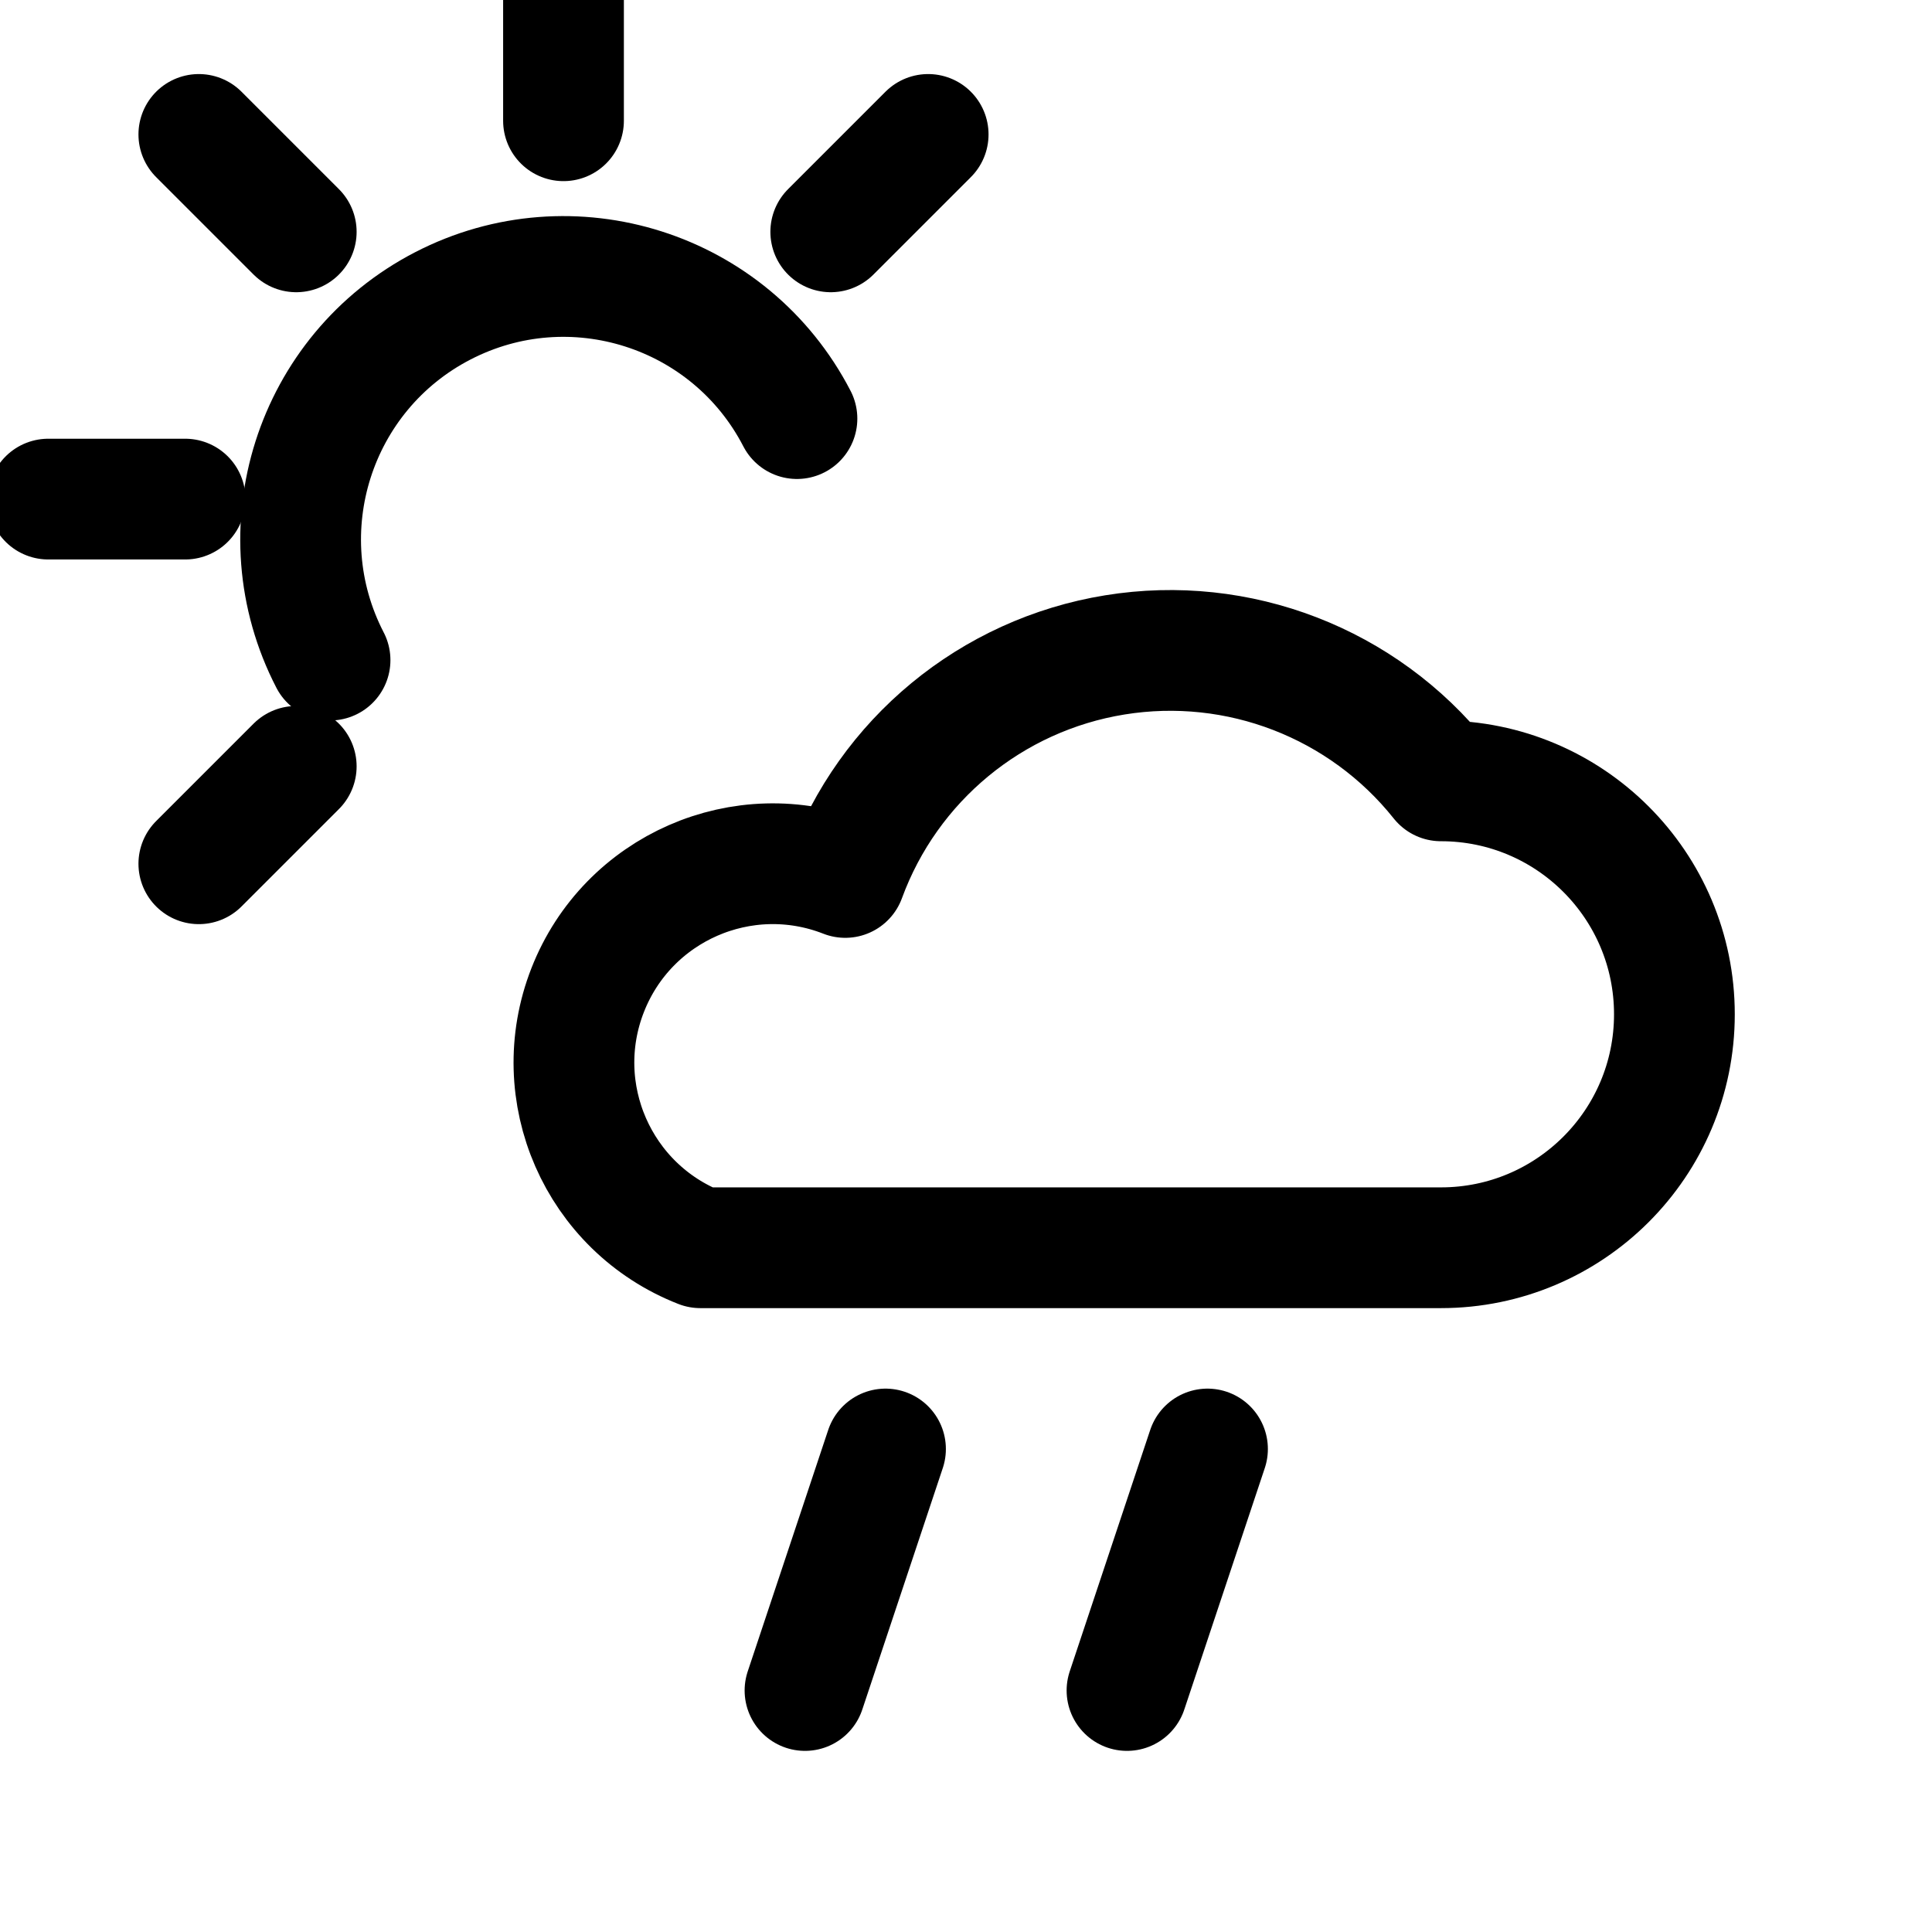
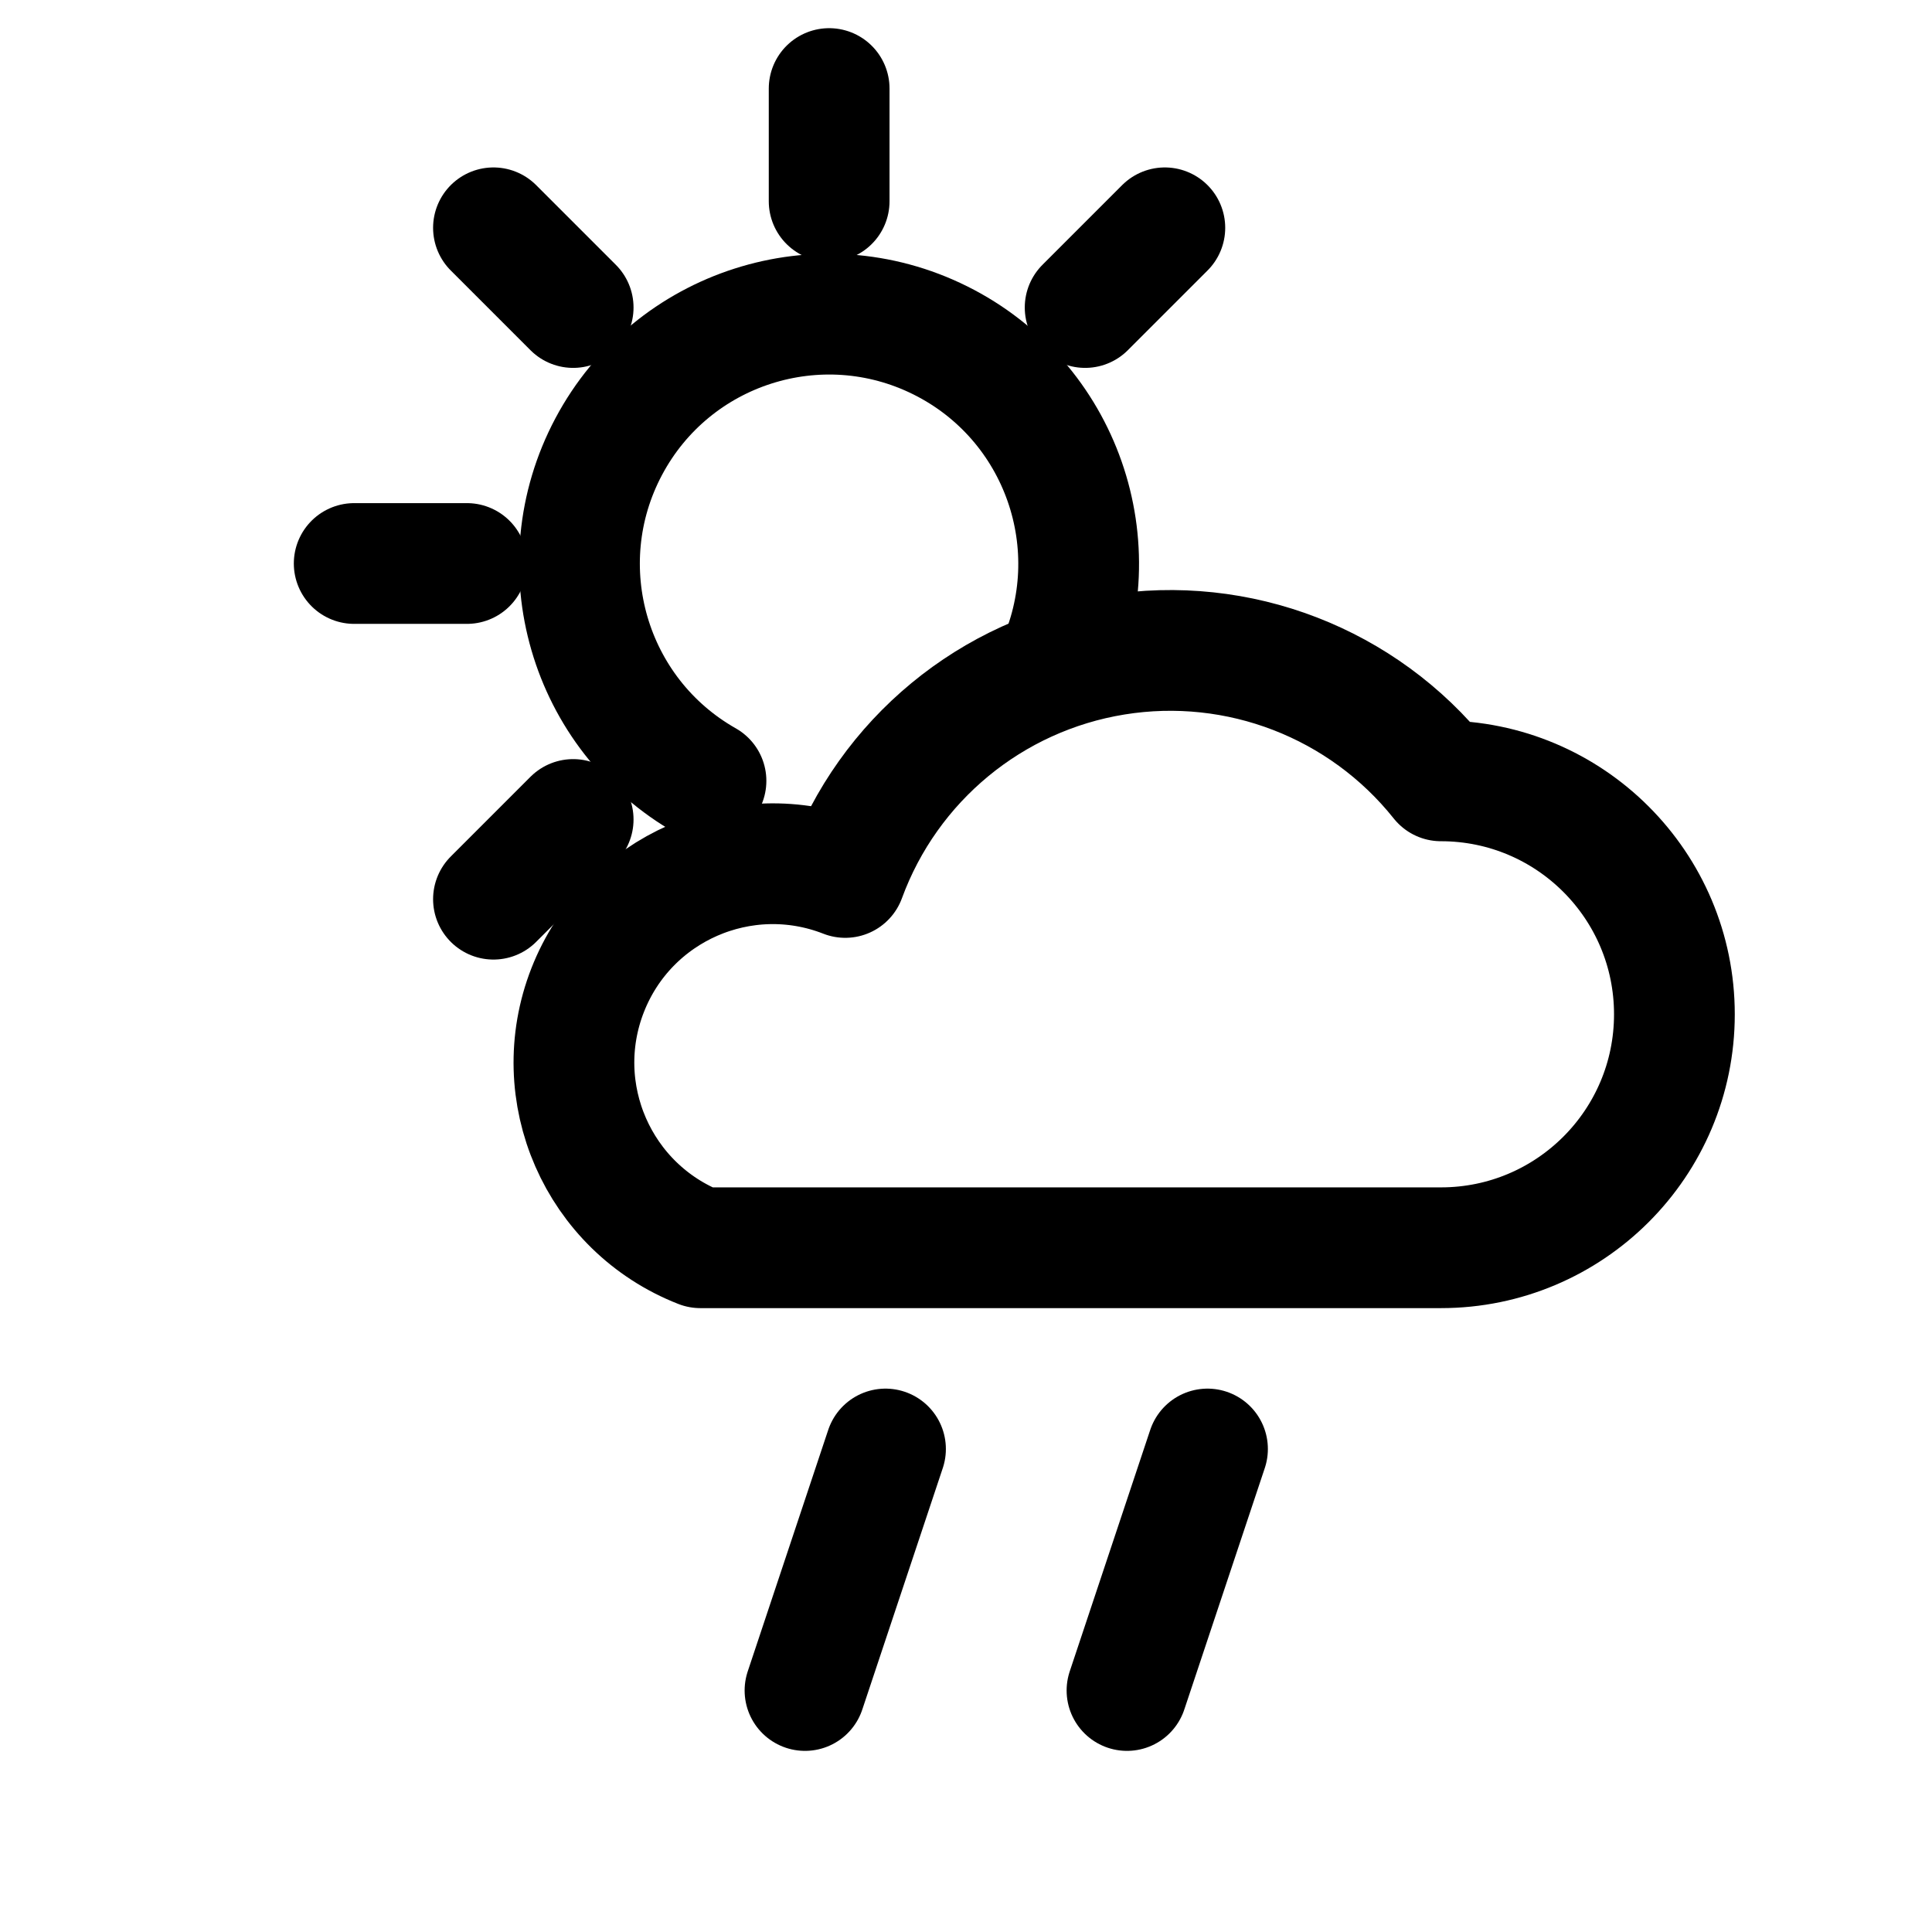
<svg xmlns="http://www.w3.org/2000/svg" width="24" height="24" viewBox="0 0 24 24">
-   <path d="M4.1,8.2 A3.1,3.1 0 1 1 9.9,5.2" fill="none" stroke="#000000" stroke-width="1.5" stroke-linecap="round" stroke-linejoin="round" />
-   <path d="M3.68,9.52 L2.47,10.73" fill="none" stroke="#000000" stroke-width="1.5" stroke-linecap="round" stroke-linejoin="round" />
-   <path d="M2.3,6.2 L0.6,6.2" fill="none" stroke="#000000" stroke-width="1.5" stroke-linecap="round" stroke-linejoin="round" />
-   <path d="M3.68,2.88 L2.47,1.67" fill="none" stroke="#000000" stroke-width="1.5" stroke-linecap="round" stroke-linejoin="round" />
-   <path d="M7,1.5 L7,-0.2" fill="none" stroke="#000000" stroke-width="1.5" stroke-linecap="round" stroke-linejoin="round" />
-   <path d="M10.32,2.88 L11.53,1.67" fill="none" stroke="#000000" stroke-width="1.5" stroke-linecap="round" stroke-linejoin="round" />
+   <path d="M8.77,9.7 A3.1,3.1 0 1 1 13.11,8.31" fill="none" stroke="#000000" stroke-width="1.5" stroke-linecap="round" stroke-linejoin="round" />
+   <path d="M7.12,10.18 L6.13,11.17" fill="none" stroke="#000000" stroke-width="1.5" stroke-linecap="round" stroke-linejoin="round" />
+   <path d="M5.8,7 L4.4,7" fill="none" stroke="#000000" stroke-width="1.5" stroke-linecap="round" stroke-linejoin="round" />
+   <path d="M7.12,3.82 L6.13,2.83" fill="none" stroke="#000000" stroke-width="1.5" stroke-linecap="round" stroke-linejoin="round" />
+   <path d="M10.3,2.5 L10.3,1.1" fill="none" stroke="#000000" stroke-width="1.5" stroke-linecap="round" stroke-linejoin="round" />
+   <path d="M13.48,3.82 L14.47,2.83" fill="none" stroke="#000000" stroke-width="1.5" stroke-linecap="round" stroke-linejoin="round" />
  <path d="M8.7,15.5 L17.9,15.5 A2.9,2.9 0 0 0 17.9,9.7 A4.3,4.3 0 0 0 10.5,10.9 A2.4,2.4 0 0 0 8.7,15.5 Z" fill="none" stroke="#000000" stroke-width="1.5" stroke-linecap="round" stroke-linejoin="round" />
  <path d="M11,18 L10,21" fill="none" stroke="#000000" stroke-width="1.5" stroke-linecap="round" stroke-linejoin="round" />
  <path d="M15,18 L14,21" fill="none" stroke="#000000" stroke-width="1.5" stroke-linecap="round" stroke-linejoin="round" />
</svg>
